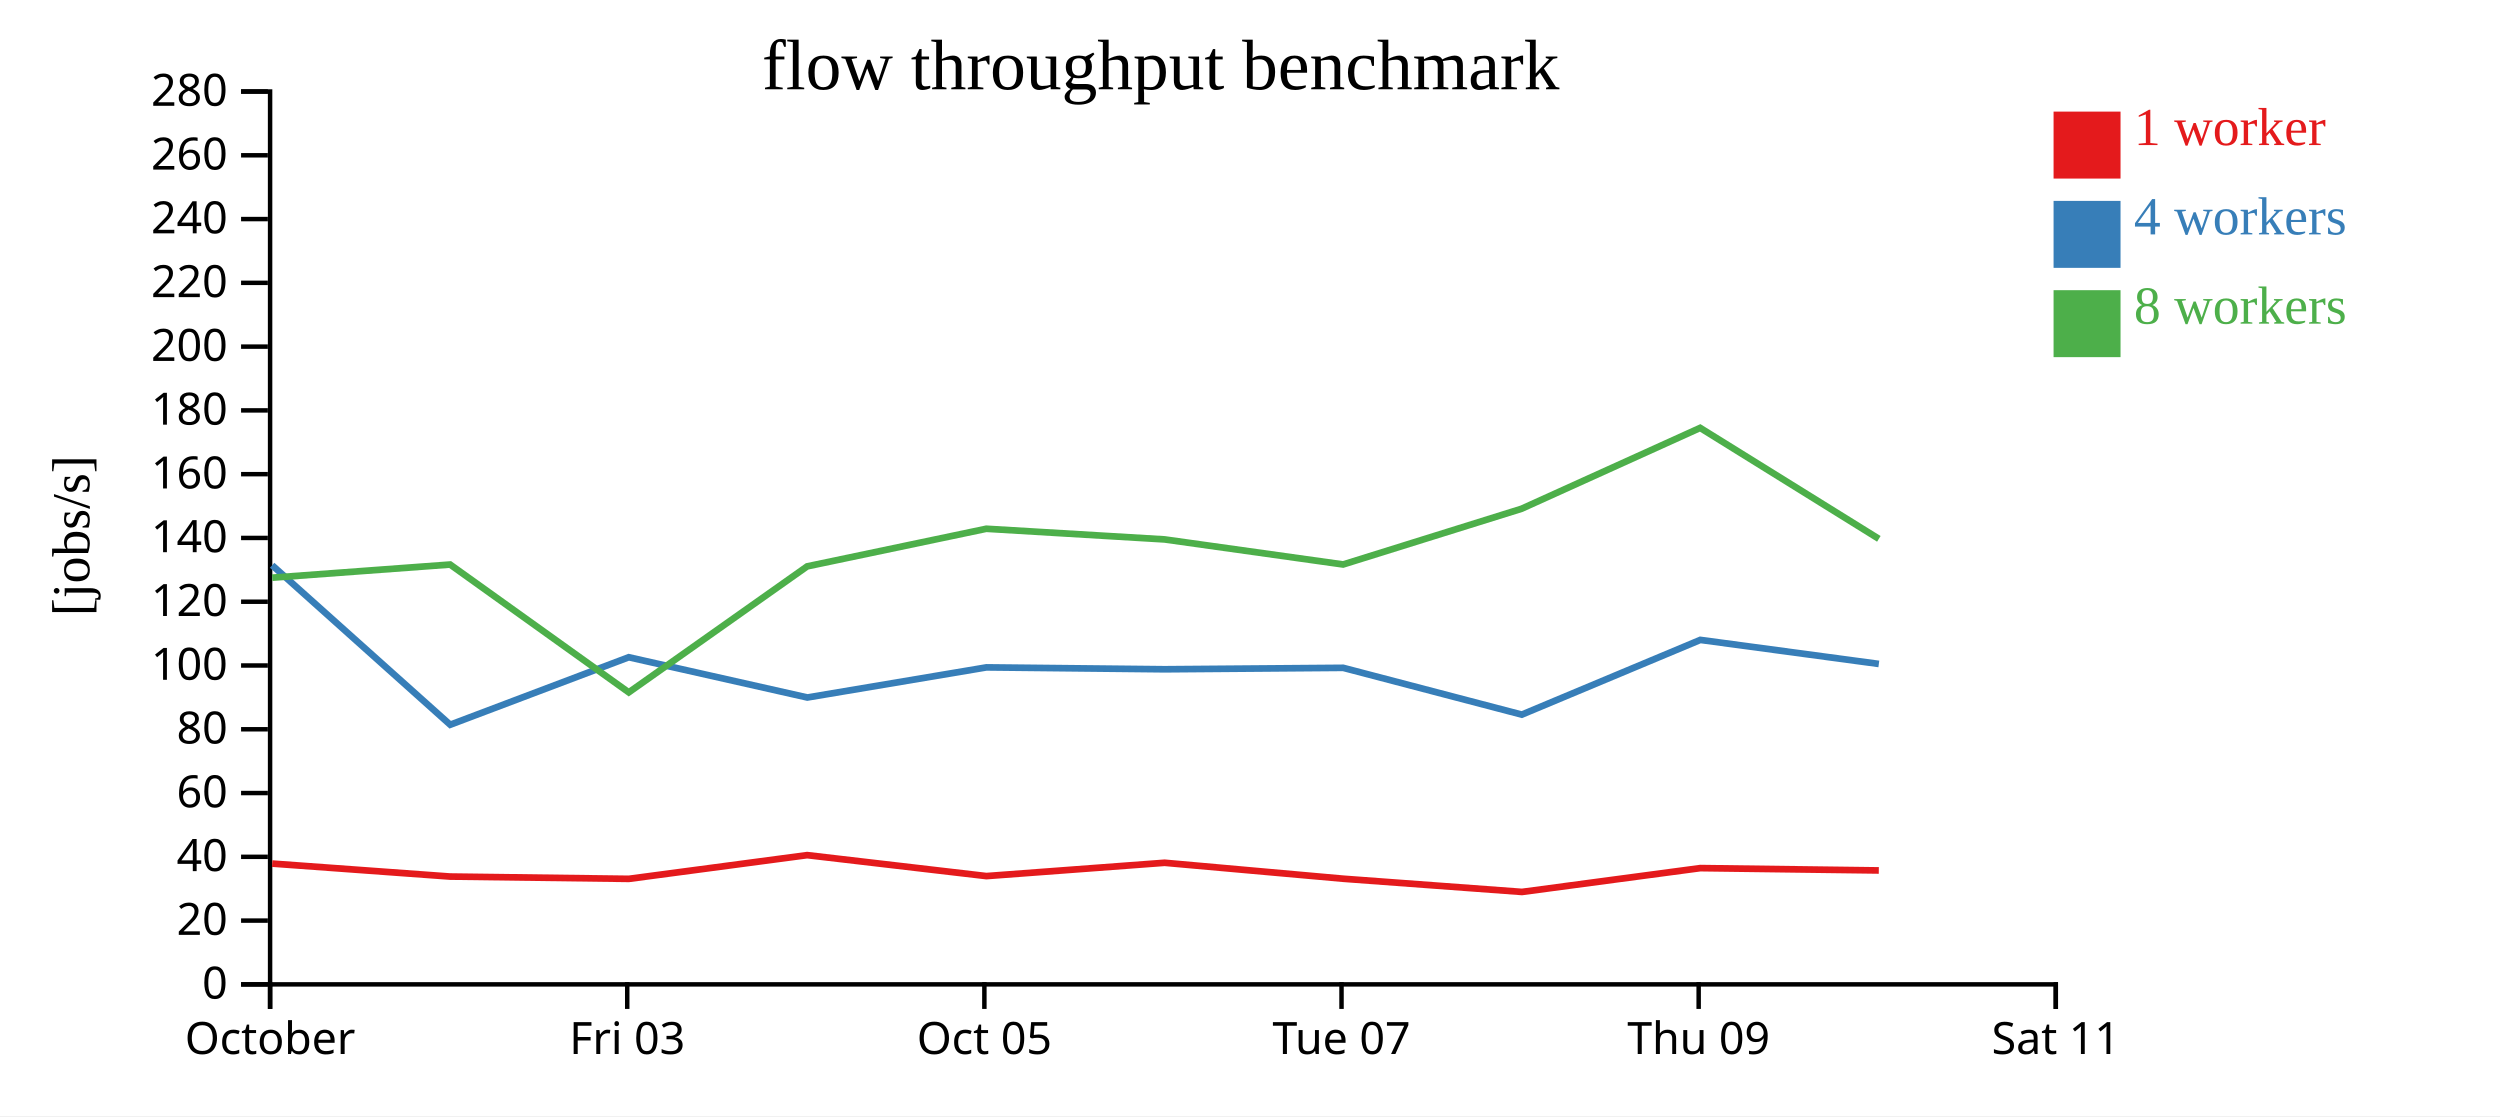
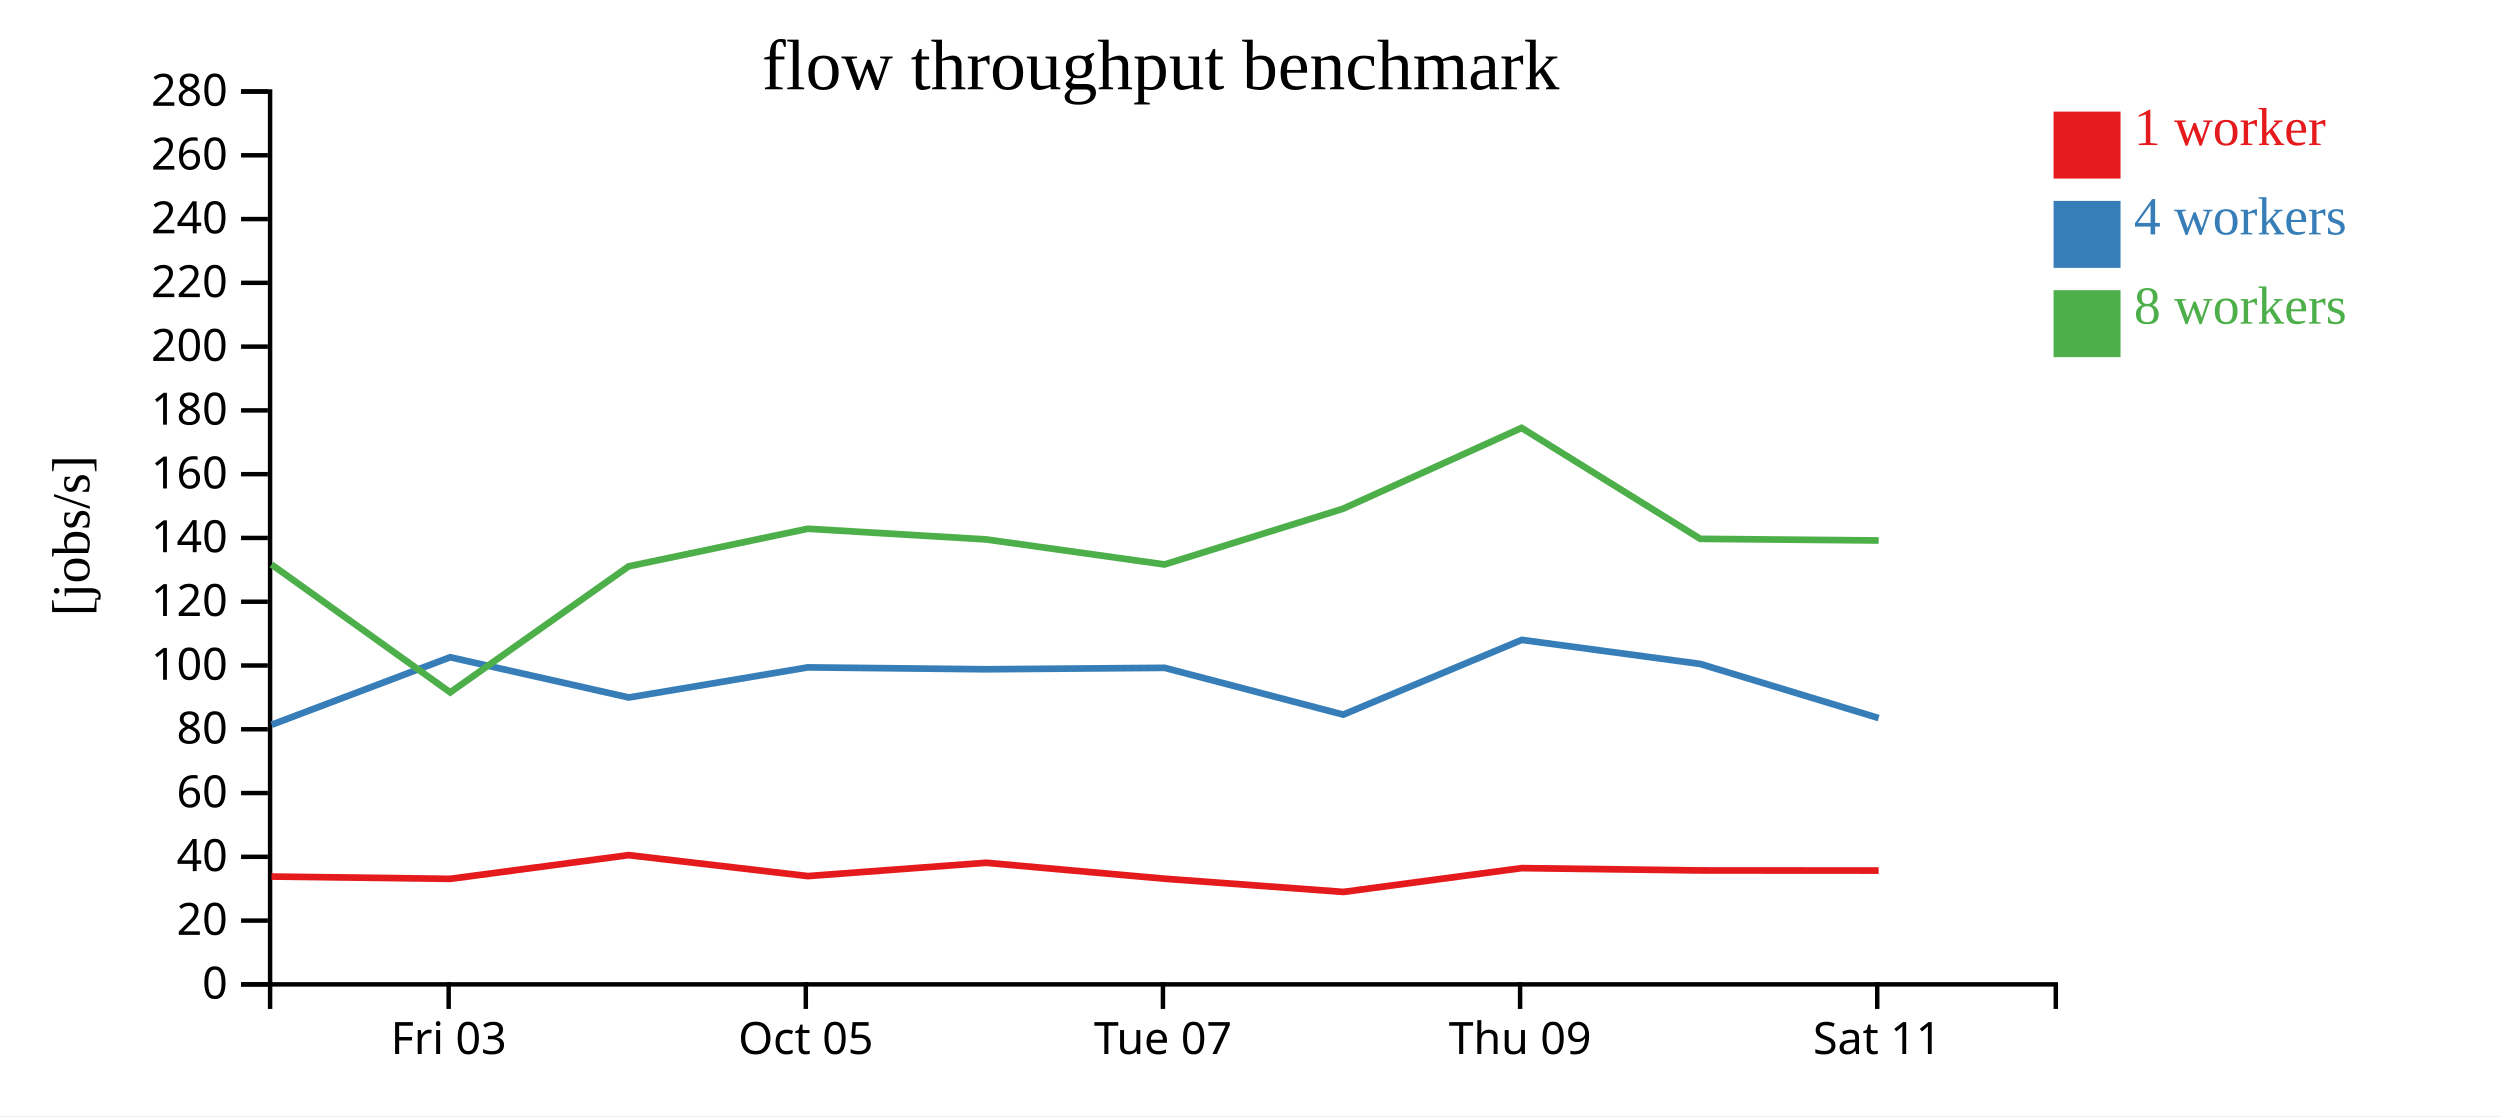
<svg xmlns="http://www.w3.org/2000/svg" width="560" height="250">
  <rect width="100%" height="100%" fill="white" />
  <g transform="translate(60,20)">
    <g transform="translate(0,200)" fill="none" font-size="10" font-family="sans-serif" text-anchor="middle">
      <path class="domain" stroke="currentColor" d="M0.5,6V0.5H400.5V6" />
-       <g class="tick" opacity="1" transform="translate(0.5,0)">
-         <line stroke="currentColor" y2="6" />
-         <text fill="currentColor" y="9" dy="0.71em">October</text>
-       </g>
-       <g class="tick" opacity="1" transform="translate(80.5,0)">
+       <g class="tick" opacity="1" transform="translate(40.5,0)">
        <line stroke="currentColor" y2="6" />
        <text fill="currentColor" y="9" dy="0.71em">Fri 03</text>
      </g>
-       <g class="tick" opacity="1" transform="translate(160.5,0)">
+       <g class="tick" opacity="1" transform="translate(120.5,0)">
        <line stroke="currentColor" y2="6" />
        <text fill="currentColor" y="9" dy="0.71em">Oct 05</text>
      </g>
-       <g class="tick" opacity="1" transform="translate(240.5,0)">
+       <g class="tick" opacity="1" transform="translate(200.5,0)">
        <line stroke="currentColor" y2="6" />
        <text fill="currentColor" y="9" dy="0.71em">Tue 07</text>
      </g>
-       <g class="tick" opacity="1" transform="translate(320.5,0)">
+       <g class="tick" opacity="1" transform="translate(280.5,0)">
        <line stroke="currentColor" y2="6" />
        <text fill="currentColor" y="9" dy="0.71em">Thu 09</text>
      </g>
-       <g class="tick" opacity="1" transform="translate(400.5,0)">
+       <g class="tick" opacity="1" transform="translate(360.5,0)">
        <line stroke="currentColor" y2="6" />
        <text fill="currentColor" y="9" dy="0.71em">Sat 11</text>
      </g>
    </g>
    <g fill="none" font-size="10" font-family="sans-serif" text-anchor="end">
      <path class="domain" stroke="currentColor" d="M-6,200.5H0.5V0.5H-6" />
      <g class="tick" opacity="1" transform="translate(0,200.5)">
        <line stroke="currentColor" x2="-6" />
        <text fill="currentColor" x="-9" dy="0.32em">0</text>
      </g>
      <g class="tick" opacity="1" transform="translate(0,186.2143)">
        <line stroke="currentColor" x2="-6" />
        <text fill="currentColor" x="-9" dy="0.32em">20</text>
      </g>
      <g class="tick" opacity="1" transform="translate(0,171.9286)">
        <line stroke="currentColor" x2="-6" />
        <text fill="currentColor" x="-9" dy="0.32em">40</text>
      </g>
      <g class="tick" opacity="1" transform="translate(0,157.6429)">
        <line stroke="currentColor" x2="-6" />
        <text fill="currentColor" x="-9" dy="0.32em">60</text>
      </g>
      <g class="tick" opacity="1" transform="translate(0,143.3571)">
        <line stroke="currentColor" x2="-6" />
        <text fill="currentColor" x="-9" dy="0.32em">80</text>
      </g>
      <g class="tick" opacity="1" transform="translate(0,129.0714)">
        <line stroke="currentColor" x2="-6" />
        <text fill="currentColor" x="-9" dy="0.32em">100</text>
      </g>
      <g class="tick" opacity="1" transform="translate(0,114.7857)">
        <line stroke="currentColor" x2="-6" />
        <text fill="currentColor" x="-9" dy="0.32em">120</text>
      </g>
      <g class="tick" opacity="1" transform="translate(0,100.5)">
        <line stroke="currentColor" x2="-6" />
        <text fill="currentColor" x="-9" dy="0.32em">140</text>
      </g>
      <g class="tick" opacity="1" transform="translate(0,86.21429)">
        <line stroke="currentColor" x2="-6" />
        <text fill="currentColor" x="-9" dy="0.32em">160</text>
      </g>
      <g class="tick" opacity="1" transform="translate(0,71.92857)">
        <line stroke="currentColor" x2="-6" />
        <text fill="currentColor" x="-9" dy="0.32em">180</text>
      </g>
      <g class="tick" opacity="1" transform="translate(0,57.64286)">
        <line stroke="currentColor" x2="-6" />
        <text fill="currentColor" x="-9" dy="0.32em">200</text>
      </g>
      <g class="tick" opacity="1" transform="translate(0,43.35714)">
        <line stroke="currentColor" x2="-6" />
        <text fill="currentColor" x="-9" dy="0.32em">220</text>
      </g>
      <g class="tick" opacity="1" transform="translate(0,29.07143)">
        <line stroke="currentColor" x2="-6" />
        <text fill="currentColor" x="-9" dy="0.32em">240</text>
      </g>
      <g class="tick" opacity="1" transform="translate(0,14.78571)">
        <line stroke="currentColor" x2="-6" />
        <text fill="currentColor" x="-9" dy="0.32em">260</text>
      </g>
      <g class="tick" opacity="1" transform="translate(0,0.5)">
        <line stroke="currentColor" x2="-6" />
        <text fill="currentColor" x="-9" dy="0.32em">280</text>
      </g>
    </g>
    <text text-anchor="middle" style="font-size: 12px" transform="rotate(-90)" y="-40" x="-100">[jobs/s]</text>
    <text text-anchor="middle" style="font-size: 16px" y="0" x="200">flow throughput benchmark</text>
-     <path class="line" fill="none" stroke="#e41a1c" stroke-width="1.5" d="M0.974,173.443L40.82,176.348L80.853,176.863L120.804,171.551L160.956,176.244L200.878,173.26L240.879,176.836L280.913,179.793L320.871,174.457L360.852,174.979" />
-     <path class="line" fill="none" stroke="#377eb8" stroke-width="1.5" d="M0.958,106.621L40.849,142.341L80.838,127.223L120.84,136.24L160.961,129.493L200.889,129.917L240.873,129.595L280.878,140.077L320.871,123.338L360.86,128.723" />
-     <path class="line" fill="none" stroke="#4daf4a" stroke-width="1.5" d="M0.975,109.401L40.828,106.458L80.845,135.089L120.812,106.865L160.932,98.443L200.868,100.83L240.857,106.442L280.834,93.96L320.834,75.848L360.861,100.702" />
+     <path class="line" fill="none" stroke="#e41a1c" stroke-width="1.5" d="M0.82,176.348L40.853,176.863L80.804,171.551L120.956,176.244L160.878,173.26L200.879,176.836L240.913,179.793L280.871,174.457L320.852,174.979L360.819,175.007" />
+     <path class="line" fill="none" stroke="#377eb8" stroke-width="1.5" d="M0.849,142.341L40.838,127.223L80.84,136.24L120.961,129.493L160.889,129.917L200.873,129.595L240.878,140.077L280.871,123.338L320.86,128.723L360.827,140.851" />
+     <path class="line" fill="none" stroke="#4daf4a" stroke-width="1.5" d="M0.828,106.458L40.845,135.089L80.812,106.865L120.932,98.443L160.868,100.83L200.857,106.442L240.834,93.96L280.834,75.848L320.861,100.702L360.823,101.068" />
    <rect class="dot" x="400" y="5" width="15" height="15" style="fill: #e41a1c;" />
    <rect class="dot" x="400" y="25" width="15" height="15" style="fill: #377eb8;" />
    <rect class="dot" x="400" y="45" width="15" height="15" style="fill: #4daf4a;" />
    <text class="label" x="418" y="12.5" style="fill: #e41a1c; alignment-baseline: middle;" text-anchor="left">1 worker</text>
    <text class="label" x="418" y="32.5" style="fill: #377eb8; alignment-baseline: middle;" text-anchor="left">4 workers</text>
    <text class="label" x="418" y="52.5" style="fill: #4daf4a; alignment-baseline: middle;" text-anchor="left">8 workers</text>
  </g>
</svg>
